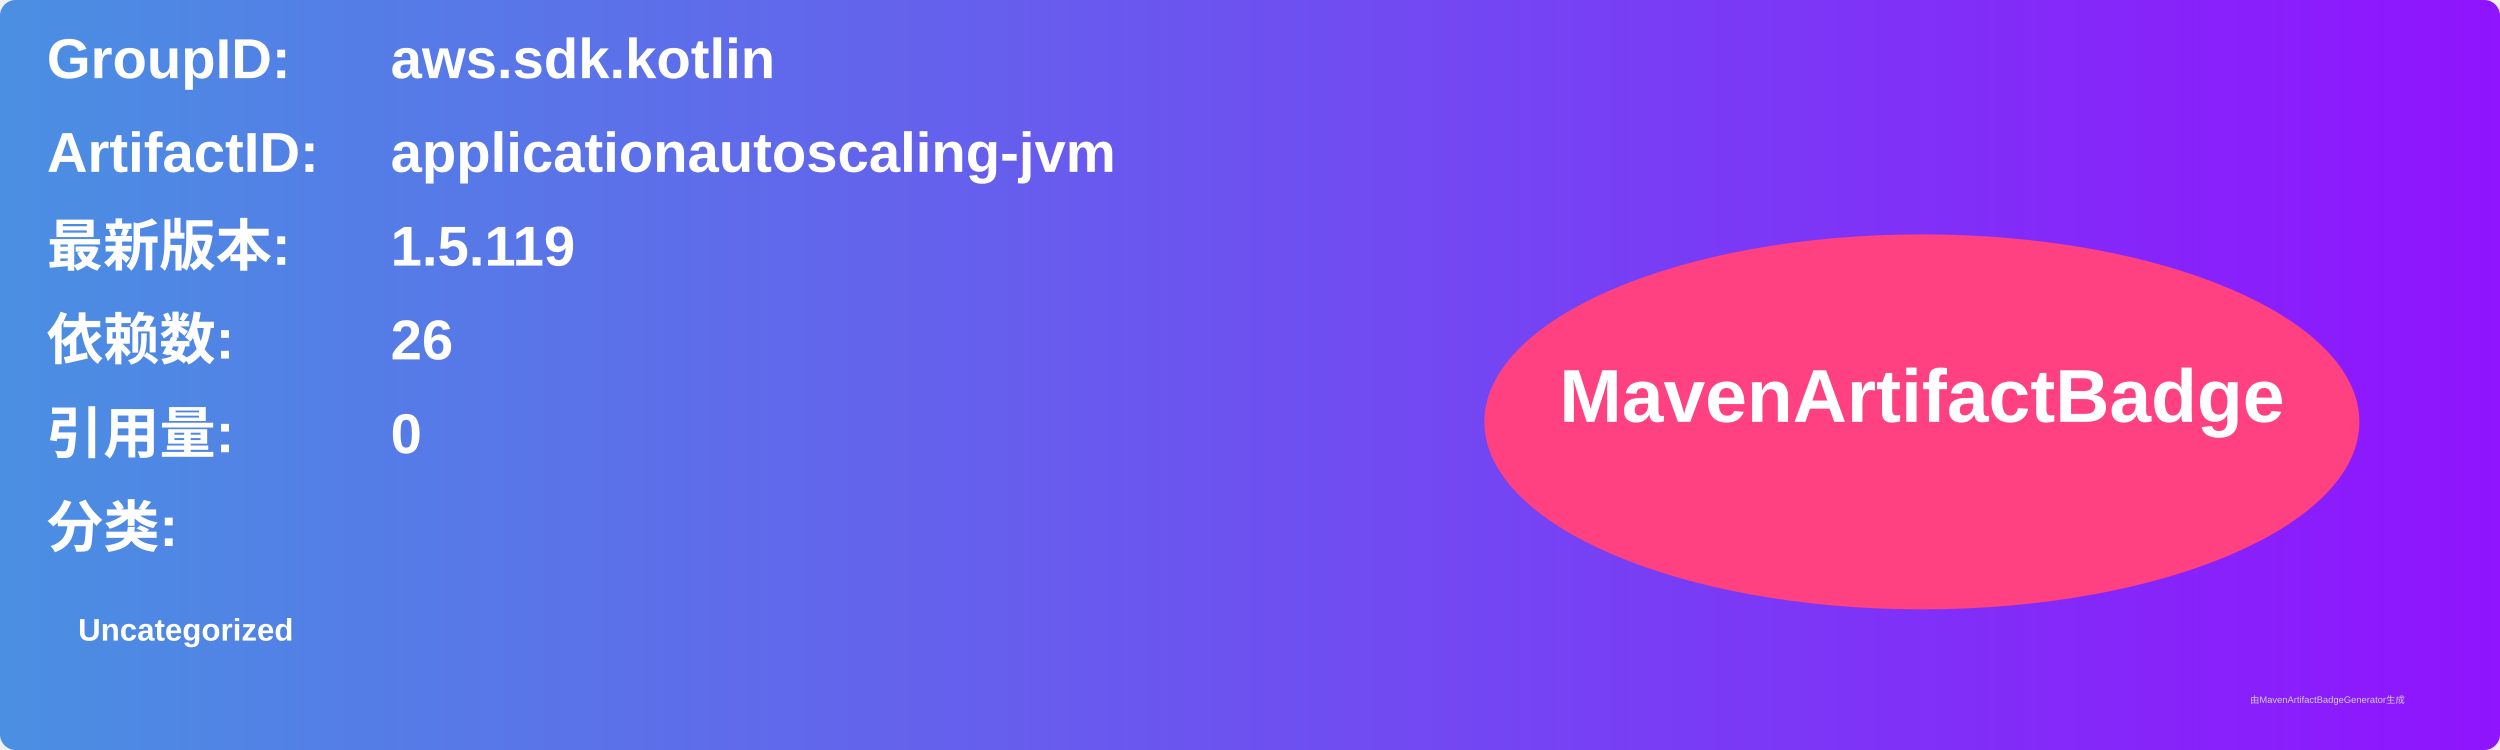
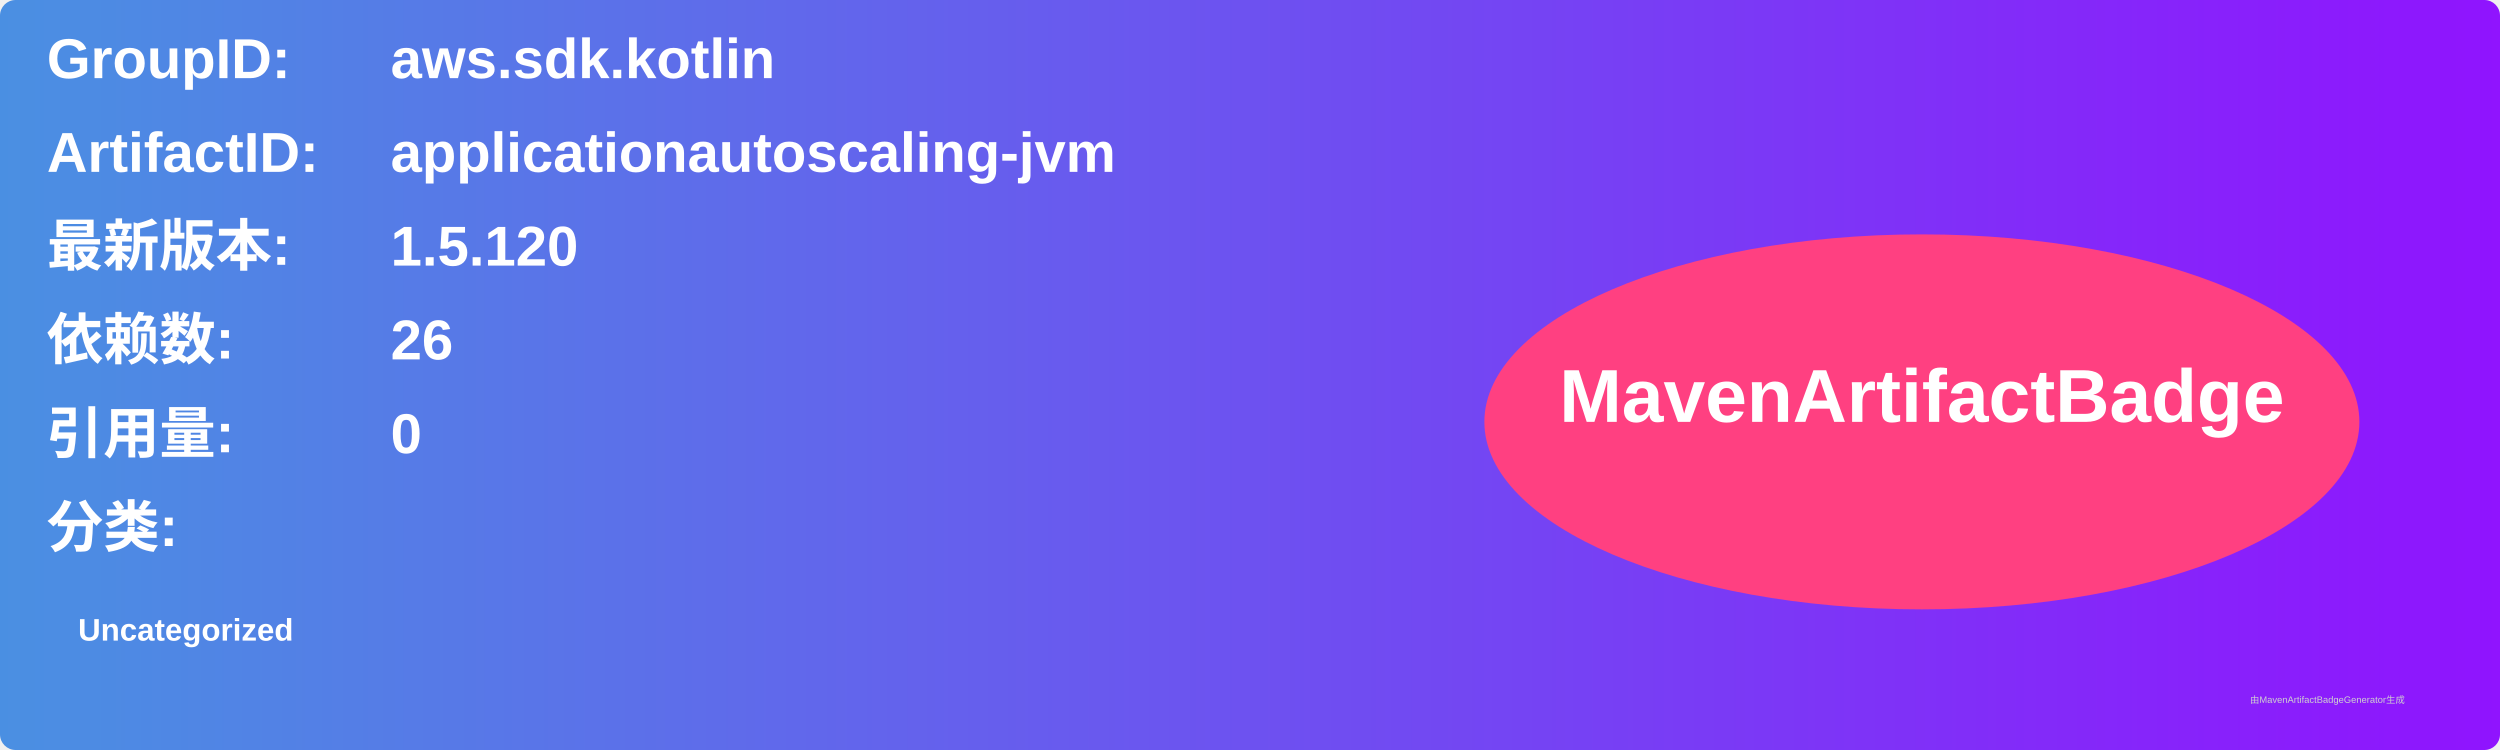
<svg xmlns="http://www.w3.org/2000/svg" width="800" height="240" viewBox="0 0 800 240">
  <linearGradient id="grad" x1="0%" y1="0%" x2="100%" y2="0%">
    <stop offset="0%" stop-color="#4a90e2" />
    <stop offset="100%" stop-color="#9013fe" />
  </linearGradient>
  <rect width="100%" height="100%" rx="5" ry="5" fill="url(#grad)" />
  <g transform="translate(15, 15)">
    <text x="0" y="10" font-family="Arial" font-size="18" fill="white" font-weight="bold" width="260">GroupID:</text>
    <text x="110" y="10" font-family="Arial" font-size="18" fill="white" font-weight="bold" width="460">aws.sdk.kotlin</text>
    <text x="0" y="40" font-family="Arial" font-size="18" fill="white" font-weight="bold" width="260">ArtifactID:</text>
    <text x="110" y="40" font-family="Arial" font-size="18" fill="white" font-weight="bold" width="460">applicationautoscaling-jvm</text>
    <text x="0" y="70" font-family="Arial" font-size="18" fill="white" font-weight="bold">最新版本:</text>
    <text x="110" y="70" font-family="Arial" font-size="18" fill="white" font-weight="bold">
-       <tspan font-weight="bold">1.5.119</tspan>
+       <tspan font-weight="bold">1.5.120</tspan>
    </text>
    <text x="0" y="100" font-family="Arial" font-size="18" fill="white" font-weight="bold">依赖数: </text>
    <text x="110" y="100" font-family="Arial" font-size="18" fill="white">
      <tspan font-weight="bold">26</tspan>
    </text>
    <text x="0" y="130" font-family="Arial" font-size="18" fill="white" font-weight="bold">引用量: </text>
    <text x="110" y="130" font-family="Arial" font-size="18" fill="white">
      <tspan font-weight="bold">0</tspan>
    </text>
    <text x="0" y="160" font-family="Arial" font-size="18" fill="white" font-weight="bold">分类:</text>
    <text x="10" y="190" font-family="Arial" font-size="10" fill="white">
      <tspan font-weight="bold">Uncategorized</tspan>
    </text>
    <ellipse cx="600" cy="120" rx="140" ry="60" fill="#ff4081" />
    <text x="600" y="120" text-anchor="middle" font-family="Arial" font-size="24" fill="white" font-weight="bold">MavenArtifactBadge</text>
  </g>
  <text x="720" y="225" font-family="Arial" font-size="3" fill="#d0d0d0">由MavenArtifactBadgeGenerator生成</text>
</svg>
